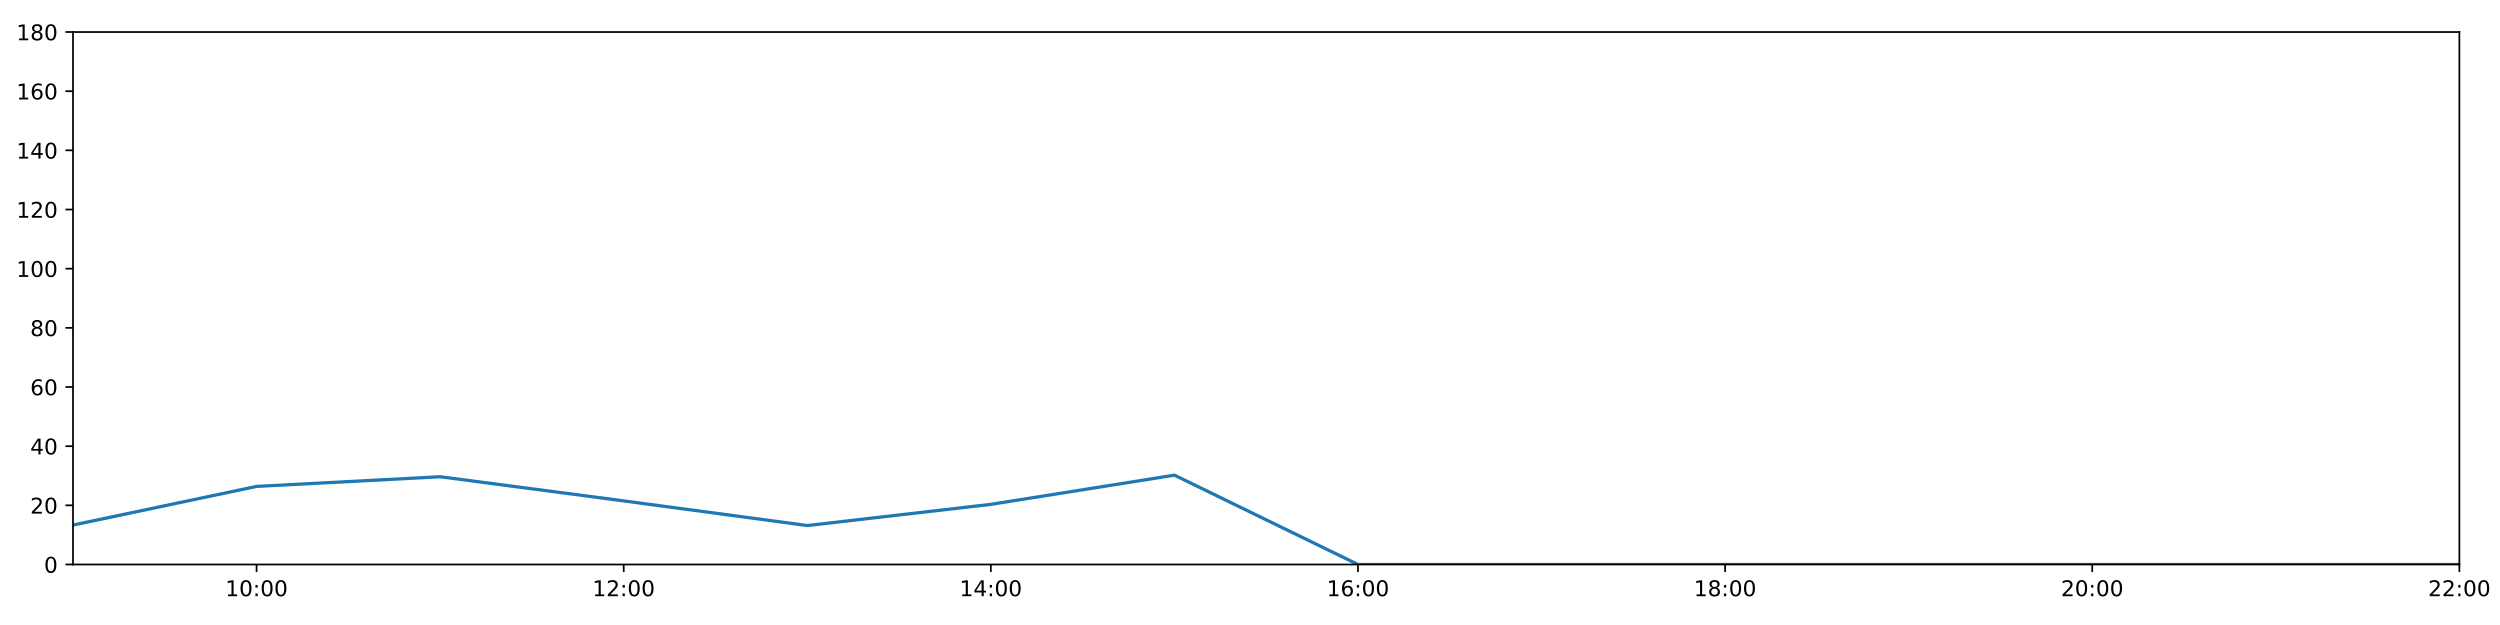
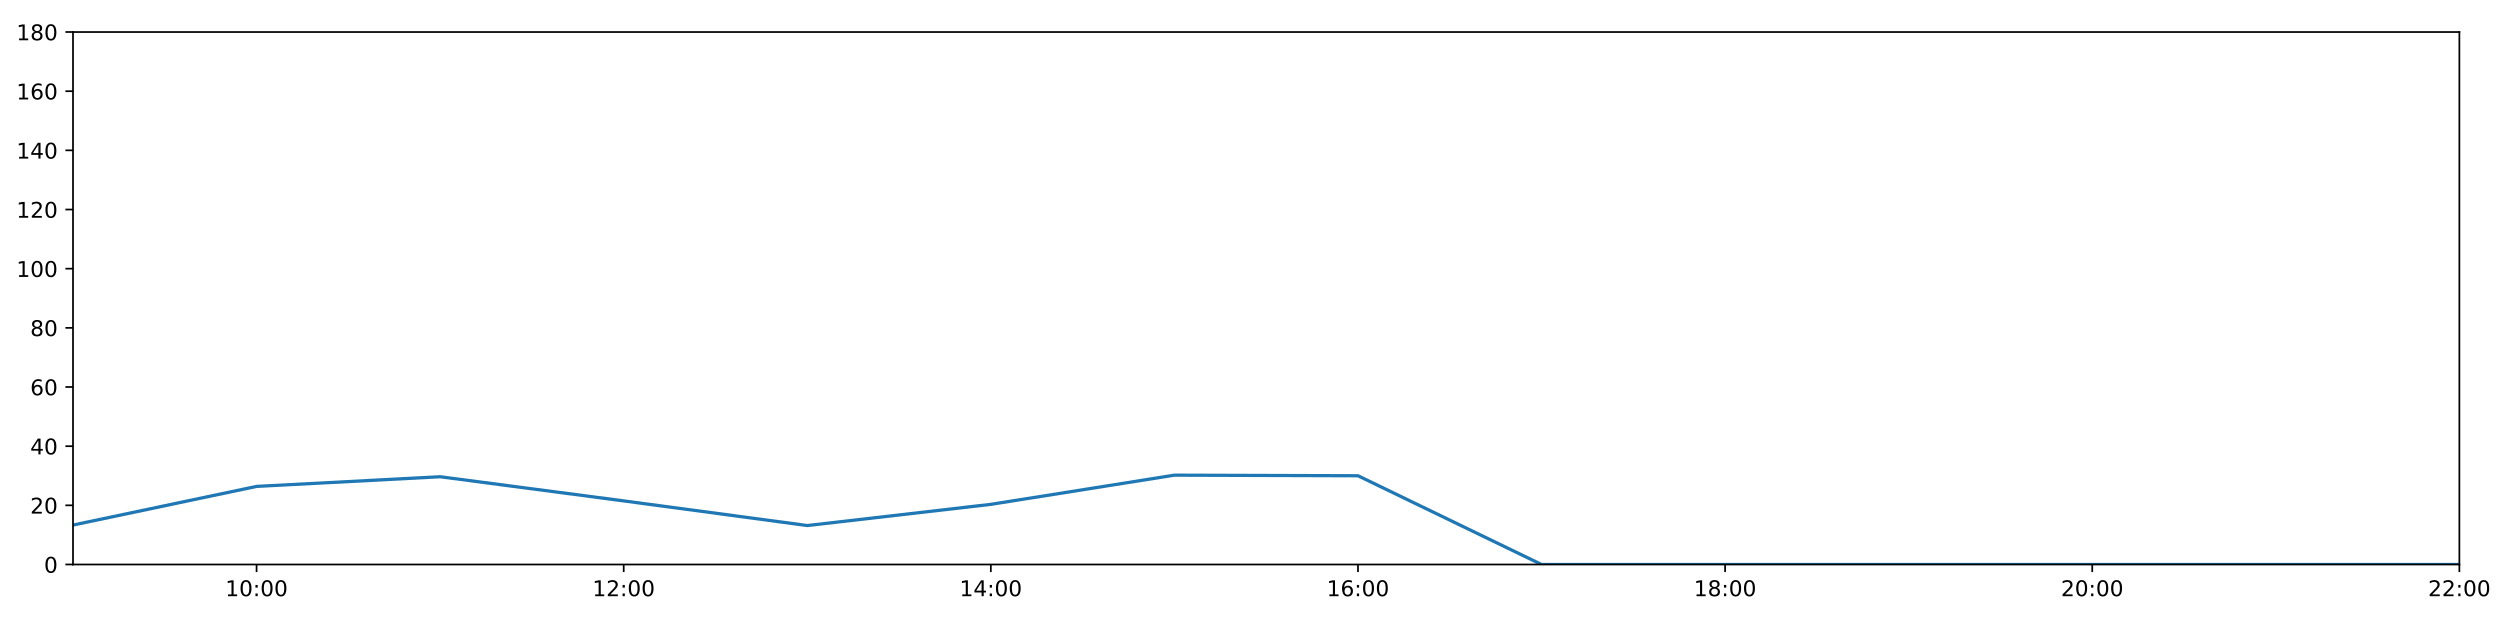
<svg xmlns="http://www.w3.org/2000/svg" xmlns:xlink="http://www.w3.org/1999/xlink" height="288pt" version="1.1" viewBox="0 0 1152 288" width="1152pt">
  <defs>
    <style type="text/css">
*{stroke-linecap:butt;stroke-linejoin:round;}
  </style>
  </defs>
  <g id="figure_1">
    <g id="patch_1">
      <path d="M 0 288  L 1152 288  L 1152 0  L 0 0  z " style="fill:#ffffff;" />
    </g>
    <g id="axes_1">
      <g id="patch_2">
        <path d="M 33.64 260.12  L 1133.28 260.12  L 1133.28 14.76  L 33.64 14.76  z " style="fill:#ffffff;" />
      </g>
      <g id="matplotlib.axis_1">
        <g id="xtick_1">
          <g id="line2d_1">
            <defs>
-               <path d="M 0 0  L 0 3.5  " id="mdc6353b48a" style="stroke:#000000;stroke-width:0.8;" />
-             </defs>
-             <g>
-               <use style="stroke:#000000;stroke-width:0.8;" x="118.228" xlink:href="#mdc6353b48a" y="260.12" />
+               <path d="M 0 0  L 0 3.5  " id="m21fe3d2eb6" style="stroke:#000000;stroke-width:0.8;" />
+             </defs>
+             <g>
+               <use style="stroke:#000000;stroke-width:0.8;" x="118.228" xlink:href="#m21fe3d2eb6" y="260.12" />
            </g>
          </g>
          <g id="text_1">
            <defs>
              <path d="M 12.406 8.297  L 28.516 8.297  L 28.516 63.922  L 10.984 60.406  L 10.984 69.391  L 28.422 72.906  L 38.281 72.906  L 38.281 8.297  L 54.391 8.297  L 54.391 0  L 12.406 0  z " id="DejaVuSans-49" />
              <path d="M 31.781 66.406  Q 24.172 66.406 20.328 58.906  Q 16.5 51.422 16.5 36.375  Q 16.5 21.391 20.328 13.891  Q 24.172 6.391 31.781 6.391  Q 39.453 6.391 43.281 13.891  Q 47.125 21.391 47.125 36.375  Q 47.125 51.422 43.281 58.906  Q 39.453 66.406 31.781 66.406  z M 31.781 74.219  Q 44.047 74.219 50.516 64.516  Q 56.984 54.828 56.984 36.375  Q 56.984 17.969 50.516 8.266  Q 44.047 -1.422 31.781 -1.422  Q 19.531 -1.422 13.062 8.266  Q 6.594 17.969 6.594 36.375  Q 6.594 54.828 13.062 64.516  Q 19.531 74.219 31.781 74.219  z " id="DejaVuSans-48" />
              <path d="M 11.719 12.406  L 22.016 12.406  L 22.016 0  L 11.719 0  z M 11.719 51.703  L 22.016 51.703  L 22.016 39.312  L 11.719 39.312  z " id="DejaVuSans-58" />
            </defs>
            <g transform="translate(103.8183 274.7184)scale(0.1 -0.1)">
              <use xlink:href="#DejaVuSans-49" />
              <use x="63.623" xlink:href="#DejaVuSans-48" />
              <use x="127.246" xlink:href="#DejaVuSans-58" />
              <use x="160.938" xlink:href="#DejaVuSans-48" />
              <use x="224.561" xlink:href="#DejaVuSans-48" />
            </g>
          </g>
        </g>
        <g id="xtick_2">
          <g id="line2d_2">
            <g>
-               <use style="stroke:#000000;stroke-width:0.8;" x="287.403" xlink:href="#mdc6353b48a" y="260.12" />
+               <use style="stroke:#000000;stroke-width:0.8;" x="287.403" xlink:href="#m21fe3d2eb6" y="260.12" />
            </g>
          </g>
          <g id="text_2">
            <defs>
              <path d="M 19.188 8.297  L 53.609 8.297  L 53.609 0  L 7.328 0  L 7.328 8.297  Q 12.938 14.109 22.625 23.891  Q 32.328 33.688 34.812 36.531  Q 39.547 41.844 41.422 45.531  Q 43.312 49.219 43.312 52.781  Q 43.312 58.594 39.234 62.25  Q 35.156 65.922 28.609 65.922  Q 23.969 65.922 18.812 64.312  Q 13.672 62.703 7.812 59.422  L 7.812 69.391  Q 13.766 71.781 18.938 73  Q 24.125 74.219 28.422 74.219  Q 39.75 74.219 46.484 68.547  Q 53.219 62.891 53.219 53.422  Q 53.219 48.922 51.531 44.891  Q 49.859 40.875 45.406 35.406  Q 44.188 33.984 37.641 27.219  Q 31.109 20.453 19.188 8.297  z " id="DejaVuSans-50" />
            </defs>
            <g transform="translate(272.9937 274.7184)scale(0.1 -0.1)">
              <use xlink:href="#DejaVuSans-49" />
              <use x="63.623" xlink:href="#DejaVuSans-50" />
              <use x="127.246" xlink:href="#DejaVuSans-58" />
              <use x="160.938" xlink:href="#DejaVuSans-48" />
              <use x="224.561" xlink:href="#DejaVuSans-48" />
            </g>
          </g>
        </g>
        <g id="xtick_3">
          <g id="line2d_3">
            <g>
-               <use style="stroke:#000000;stroke-width:0.8;" x="456.578" xlink:href="#mdc6353b48a" y="260.12" />
+               <use style="stroke:#000000;stroke-width:0.8;" x="456.578" xlink:href="#m21fe3d2eb6" y="260.12" />
            </g>
          </g>
          <g id="text_3">
            <defs>
              <path d="M 37.797 64.312  L 12.891 25.391  L 37.797 25.391  z M 35.203 72.906  L 47.609 72.906  L 47.609 25.391  L 58.016 25.391  L 58.016 17.188  L 47.609 17.188  L 47.609 0  L 37.797 0  L 37.797 17.188  L 4.891 17.188  L 4.891 26.703  z " id="DejaVuSans-52" />
            </defs>
            <g transform="translate(442.1691 274.7184)scale(0.1 -0.1)">
              <use xlink:href="#DejaVuSans-49" />
              <use x="63.623" xlink:href="#DejaVuSans-52" />
              <use x="127.246" xlink:href="#DejaVuSans-58" />
              <use x="160.938" xlink:href="#DejaVuSans-48" />
              <use x="224.561" xlink:href="#DejaVuSans-48" />
            </g>
          </g>
        </g>
        <g id="xtick_4">
          <g id="line2d_4">
            <g>
-               <use style="stroke:#000000;stroke-width:0.8;" x="625.754" xlink:href="#mdc6353b48a" y="260.12" />
+               <use style="stroke:#000000;stroke-width:0.8;" x="625.754" xlink:href="#m21fe3d2eb6" y="260.12" />
            </g>
          </g>
          <g id="text_4">
            <defs>
              <path d="M 33.016 40.375  Q 26.375 40.375 22.484 35.828  Q 18.609 31.297 18.609 23.391  Q 18.609 15.531 22.484 10.953  Q 26.375 6.391 33.016 6.391  Q 39.656 6.391 43.531 10.953  Q 47.406 15.531 47.406 23.391  Q 47.406 31.297 43.531 35.828  Q 39.656 40.375 33.016 40.375  z M 52.594 71.297  L 52.594 62.312  Q 48.875 64.062 45.094 64.984  Q 41.312 65.922 37.594 65.922  Q 27.828 65.922 22.672 59.328  Q 17.531 52.734 16.797 39.406  Q 19.672 43.656 24.016 45.922  Q 28.375 48.188 33.594 48.188  Q 44.578 48.188 50.953 41.516  Q 57.328 34.859 57.328 23.391  Q 57.328 12.156 50.688 5.359  Q 44.047 -1.422 33.016 -1.422  Q 20.359 -1.422 13.672 8.266  Q 6.984 17.969 6.984 36.375  Q 6.984 53.656 15.188 63.938  Q 23.391 74.219 37.203 74.219  Q 40.922 74.219 44.703 73.484  Q 48.484 72.75 52.594 71.297  z " id="DejaVuSans-54" />
            </defs>
            <g transform="translate(611.3445 274.7184)scale(0.1 -0.1)">
              <use xlink:href="#DejaVuSans-49" />
              <use x="63.623" xlink:href="#DejaVuSans-54" />
              <use x="127.246" xlink:href="#DejaVuSans-58" />
              <use x="160.938" xlink:href="#DejaVuSans-48" />
              <use x="224.561" xlink:href="#DejaVuSans-48" />
            </g>
          </g>
        </g>
        <g id="xtick_5">
          <g id="line2d_5">
            <g>
-               <use style="stroke:#000000;stroke-width:0.8;" x="794.929" xlink:href="#mdc6353b48a" y="260.12" />
+               <use style="stroke:#000000;stroke-width:0.8;" x="794.929" xlink:href="#m21fe3d2eb6" y="260.12" />
            </g>
          </g>
          <g id="text_5">
            <defs>
              <path d="M 31.781 34.625  Q 24.75 34.625 20.719 30.859  Q 16.703 27.094 16.703 20.516  Q 16.703 13.922 20.719 10.156  Q 24.75 6.391 31.781 6.391  Q 38.812 6.391 42.859 10.172  Q 46.922 13.969 46.922 20.516  Q 46.922 27.094 42.891 30.859  Q 38.875 34.625 31.781 34.625  z M 21.922 38.812  Q 15.578 40.375 12.031 44.719  Q 8.5 49.078 8.5 55.328  Q 8.5 64.062 14.719 69.141  Q 20.953 74.219 31.781 74.219  Q 42.672 74.219 48.875 69.141  Q 55.078 64.062 55.078 55.328  Q 55.078 49.078 51.531 44.719  Q 48 40.375 41.703 38.812  Q 48.828 37.156 52.797 32.312  Q 56.781 27.484 56.781 20.516  Q 56.781 9.906 50.312 4.234  Q 43.844 -1.422 31.781 -1.422  Q 19.734 -1.422 13.25 4.234  Q 6.781 9.906 6.781 20.516  Q 6.781 27.484 10.781 32.312  Q 14.797 37.156 21.922 38.812  z M 18.312 54.391  Q 18.312 48.734 21.844 45.562  Q 25.391 42.391 31.781 42.391  Q 38.141 42.391 41.719 45.562  Q 45.312 48.734 45.312 54.391  Q 45.312 60.062 41.719 63.234  Q 38.141 66.406 31.781 66.406  Q 25.391 66.406 21.844 63.234  Q 18.312 60.062 18.312 54.391  z " id="DejaVuSans-56" />
            </defs>
            <g transform="translate(780.5199 274.7184)scale(0.1 -0.1)">
              <use xlink:href="#DejaVuSans-49" />
              <use x="63.623" xlink:href="#DejaVuSans-56" />
              <use x="127.246" xlink:href="#DejaVuSans-58" />
              <use x="160.938" xlink:href="#DejaVuSans-48" />
              <use x="224.561" xlink:href="#DejaVuSans-48" />
            </g>
          </g>
        </g>
        <g id="xtick_6">
          <g id="line2d_6">
            <g>
-               <use style="stroke:#000000;stroke-width:0.8;" x="964.105" xlink:href="#mdc6353b48a" y="260.12" />
+               <use style="stroke:#000000;stroke-width:0.8;" x="964.105" xlink:href="#m21fe3d2eb6" y="260.12" />
            </g>
          </g>
          <g id="text_6">
            <g transform="translate(949.6952 274.7184)scale(0.1 -0.1)">
              <use xlink:href="#DejaVuSans-50" />
              <use x="63.623" xlink:href="#DejaVuSans-48" />
              <use x="127.246" xlink:href="#DejaVuSans-58" />
              <use x="160.938" xlink:href="#DejaVuSans-48" />
              <use x="224.561" xlink:href="#DejaVuSans-48" />
            </g>
          </g>
        </g>
        <g id="xtick_7">
          <g id="line2d_7">
            <g>
-               <use style="stroke:#000000;stroke-width:0.8;" x="1133.28" xlink:href="#mdc6353b48a" y="260.12" />
+               <use style="stroke:#000000;stroke-width:0.8;" x="1133.28" xlink:href="#m21fe3d2eb6" y="260.12" />
            </g>
          </g>
          <g id="text_7">
            <g transform="translate(1118.871 274.7184)scale(0.1 -0.1)">
              <use xlink:href="#DejaVuSans-50" />
              <use x="63.623" xlink:href="#DejaVuSans-50" />
              <use x="127.246" xlink:href="#DejaVuSans-58" />
              <use x="160.938" xlink:href="#DejaVuSans-48" />
              <use x="224.561" xlink:href="#DejaVuSans-48" />
            </g>
          </g>
        </g>
      </g>
      <g id="matplotlib.axis_2">
        <g id="ytick_1">
          <g id="line2d_8">
            <defs>
-               <path d="M 0 0  L -3.5 0  " id="m10e0f5e2b6" style="stroke:#000000;stroke-width:0.8;" />
-             </defs>
-             <g>
-               <use style="stroke:#000000;stroke-width:0.8;" x="33.64" xlink:href="#m10e0f5e2b6" y="260.12" />
+               <path d="M 0 0  L -3.5 0  " id="m18c701b913" style="stroke:#000000;stroke-width:0.8;" />
+             </defs>
+             <g>
+               <use style="stroke:#000000;stroke-width:0.8;" x="33.64" xlink:href="#m18c701b913" y="260.12" />
            </g>
          </g>
          <g id="text_8">
            <g transform="translate(20.2775 263.9192)scale(0.1 -0.1)">
              <use xlink:href="#DejaVuSans-48" />
            </g>
          </g>
        </g>
        <g id="ytick_2">
          <g id="line2d_9">
            <g>
-               <use style="stroke:#000000;stroke-width:0.8;" x="33.64" xlink:href="#m10e0f5e2b6" y="232.858" />
+               <use style="stroke:#000000;stroke-width:0.8;" x="33.64" xlink:href="#m18c701b913" y="232.858" />
            </g>
          </g>
          <g id="text_9">
            <g transform="translate(13.915 236.657)scale(0.1 -0.1)">
              <use xlink:href="#DejaVuSans-50" />
              <use x="63.623" xlink:href="#DejaVuSans-48" />
            </g>
          </g>
        </g>
        <g id="ytick_3">
          <g id="line2d_10">
            <g>
-               <use style="stroke:#000000;stroke-width:0.8;" x="33.64" xlink:href="#m10e0f5e2b6" y="205.596" />
+               <use style="stroke:#000000;stroke-width:0.8;" x="33.64" xlink:href="#m18c701b913" y="205.596" />
            </g>
          </g>
          <g id="text_10">
            <g transform="translate(13.915 209.3948)scale(0.1 -0.1)">
              <use xlink:href="#DejaVuSans-52" />
              <use x="63.623" xlink:href="#DejaVuSans-48" />
            </g>
          </g>
        </g>
        <g id="ytick_4">
          <g id="line2d_11">
            <g>
-               <use style="stroke:#000000;stroke-width:0.8;" x="33.64" xlink:href="#m10e0f5e2b6" y="178.333" />
+               <use style="stroke:#000000;stroke-width:0.8;" x="33.64" xlink:href="#m18c701b913" y="178.333" />
            </g>
          </g>
          <g id="text_11">
            <g transform="translate(13.915 182.1326)scale(0.1 -0.1)">
              <use xlink:href="#DejaVuSans-54" />
              <use x="63.623" xlink:href="#DejaVuSans-48" />
            </g>
          </g>
        </g>
        <g id="ytick_5">
          <g id="line2d_12">
            <g>
-               <use style="stroke:#000000;stroke-width:0.8;" x="33.64" xlink:href="#m10e0f5e2b6" y="151.071" />
+               <use style="stroke:#000000;stroke-width:0.8;" x="33.64" xlink:href="#m18c701b913" y="151.071" />
            </g>
          </g>
          <g id="text_12">
            <g transform="translate(13.915 154.8703)scale(0.1 -0.1)">
              <use xlink:href="#DejaVuSans-56" />
              <use x="63.623" xlink:href="#DejaVuSans-48" />
            </g>
          </g>
        </g>
        <g id="ytick_6">
          <g id="line2d_13">
            <g>
-               <use style="stroke:#000000;stroke-width:0.8;" x="33.64" xlink:href="#m10e0f5e2b6" y="123.809" />
+               <use style="stroke:#000000;stroke-width:0.8;" x="33.64" xlink:href="#m18c701b913" y="123.809" />
            </g>
          </g>
          <g id="text_13">
            <g transform="translate(7.5525 127.6081)scale(0.1 -0.1)">
              <use xlink:href="#DejaVuSans-49" />
              <use x="63.623" xlink:href="#DejaVuSans-48" />
              <use x="127.246" xlink:href="#DejaVuSans-48" />
            </g>
          </g>
        </g>
        <g id="ytick_7">
          <g id="line2d_14">
            <g>
-               <use style="stroke:#000000;stroke-width:0.8;" x="33.64" xlink:href="#m10e0f5e2b6" y="96.547" />
+               <use style="stroke:#000000;stroke-width:0.8;" x="33.64" xlink:href="#m18c701b913" y="96.547" />
            </g>
          </g>
          <g id="text_14">
            <g transform="translate(7.5525 100.3459)scale(0.1 -0.1)">
              <use xlink:href="#DejaVuSans-49" />
              <use x="63.623" xlink:href="#DejaVuSans-50" />
              <use x="127.246" xlink:href="#DejaVuSans-48" />
            </g>
          </g>
        </g>
        <g id="ytick_8">
          <g id="line2d_15">
            <g>
-               <use style="stroke:#000000;stroke-width:0.8;" x="33.64" xlink:href="#m10e0f5e2b6" y="69.284" />
+               <use style="stroke:#000000;stroke-width:0.8;" x="33.64" xlink:href="#m18c701b913" y="69.284" />
            </g>
          </g>
          <g id="text_15">
            <g transform="translate(7.5525 73.08366)scale(0.1 -0.1)">
              <use xlink:href="#DejaVuSans-49" />
              <use x="63.623" xlink:href="#DejaVuSans-52" />
              <use x="127.246" xlink:href="#DejaVuSans-48" />
            </g>
          </g>
        </g>
        <g id="ytick_9">
          <g id="line2d_16">
            <g>
-               <use style="stroke:#000000;stroke-width:0.8;" x="33.64" xlink:href="#m10e0f5e2b6" y="42.022" />
+               <use style="stroke:#000000;stroke-width:0.8;" x="33.64" xlink:href="#m18c701b913" y="42.022" />
            </g>
          </g>
          <g id="text_16">
            <g transform="translate(7.5525 45.82144)scale(0.1 -0.1)">
              <use xlink:href="#DejaVuSans-49" />
              <use x="63.623" xlink:href="#DejaVuSans-54" />
              <use x="127.246" xlink:href="#DejaVuSans-48" />
            </g>
          </g>
        </g>
        <g id="ytick_10">
          <g id="line2d_17">
            <g>
-               <use style="stroke:#000000;stroke-width:0.8;" x="33.64" xlink:href="#m10e0f5e2b6" y="14.76" />
+               <use style="stroke:#000000;stroke-width:0.8;" x="33.64" xlink:href="#m18c701b913" y="14.76" />
            </g>
          </g>
          <g id="text_17">
            <g transform="translate(7.5525 18.55922)scale(0.1 -0.1)">
              <use xlink:href="#DejaVuSans-49" />
              <use x="63.623" xlink:href="#DejaVuSans-56" />
              <use x="127.246" xlink:href="#DejaVuSans-48" />
            </g>
          </g>
        </g>
      </g>
      <g id="line2d_18">
-         <path clip-path="url(#p000aca91ad)" d="M 33.64 241.945  L 118.228 224.134  L 202.815 219.681  L 287.403 230.813  L 371.991 242.172  L 456.578 232.403  L 541.166 218.954  L 625.754 260.12  L 710.342 260.12  L 794.929 260.12  L 879.517 260.12  L 964.105 260.12  L 1048.692 260.12  L 1133.28 260.12  " style="fill:none;stroke:#1f77b4;stroke-linecap:square;stroke-width:1.5;" />
+         <path clip-path="url(#p2f7ddbefa1)" d="M 33.64 241.945  L 118.228 224.134  L 202.815 219.681  L 287.403 230.813  L 371.991 242.172  L 456.578 232.403  L 541.166 218.954  L 625.754 219.227  L 710.342 260.12  L 794.929 260.12  L 879.517 260.12  L 964.105 260.12  L 1048.692 260.12  L 1133.28 260.12  " style="fill:none;stroke:#1f77b4;stroke-linecap:square;stroke-width:1.5;" />
      </g>
      <g id="patch_3">
        <path d="M 33.64 260.12  L 33.64 14.76  " style="fill:none;stroke:#000000;stroke-linecap:square;stroke-linejoin:miter;stroke-width:0.8;" />
      </g>
      <g id="patch_4">
        <path d="M 1133.28 260.12  L 1133.28 14.76  " style="fill:none;stroke:#000000;stroke-linecap:square;stroke-linejoin:miter;stroke-width:0.8;" />
      </g>
      <g id="patch_5">
        <path d="M 33.64 260.12  L 1133.28 260.12  " style="fill:none;stroke:#000000;stroke-linecap:square;stroke-linejoin:miter;stroke-width:0.8;" />
      </g>
      <g id="patch_6">
        <path d="M 33.64 14.76  L 1133.28 14.76  " style="fill:none;stroke:#000000;stroke-linecap:square;stroke-linejoin:miter;stroke-width:0.8;" />
      </g>
    </g>
  </g>
  <defs>
-     <clipPath id="p000aca91ad">
+     <clipPath id="p2f7ddbefa1">
      <rect height="245.36" width="1099.64" x="33.64" y="14.76" />
    </clipPath>
  </defs>
</svg>
